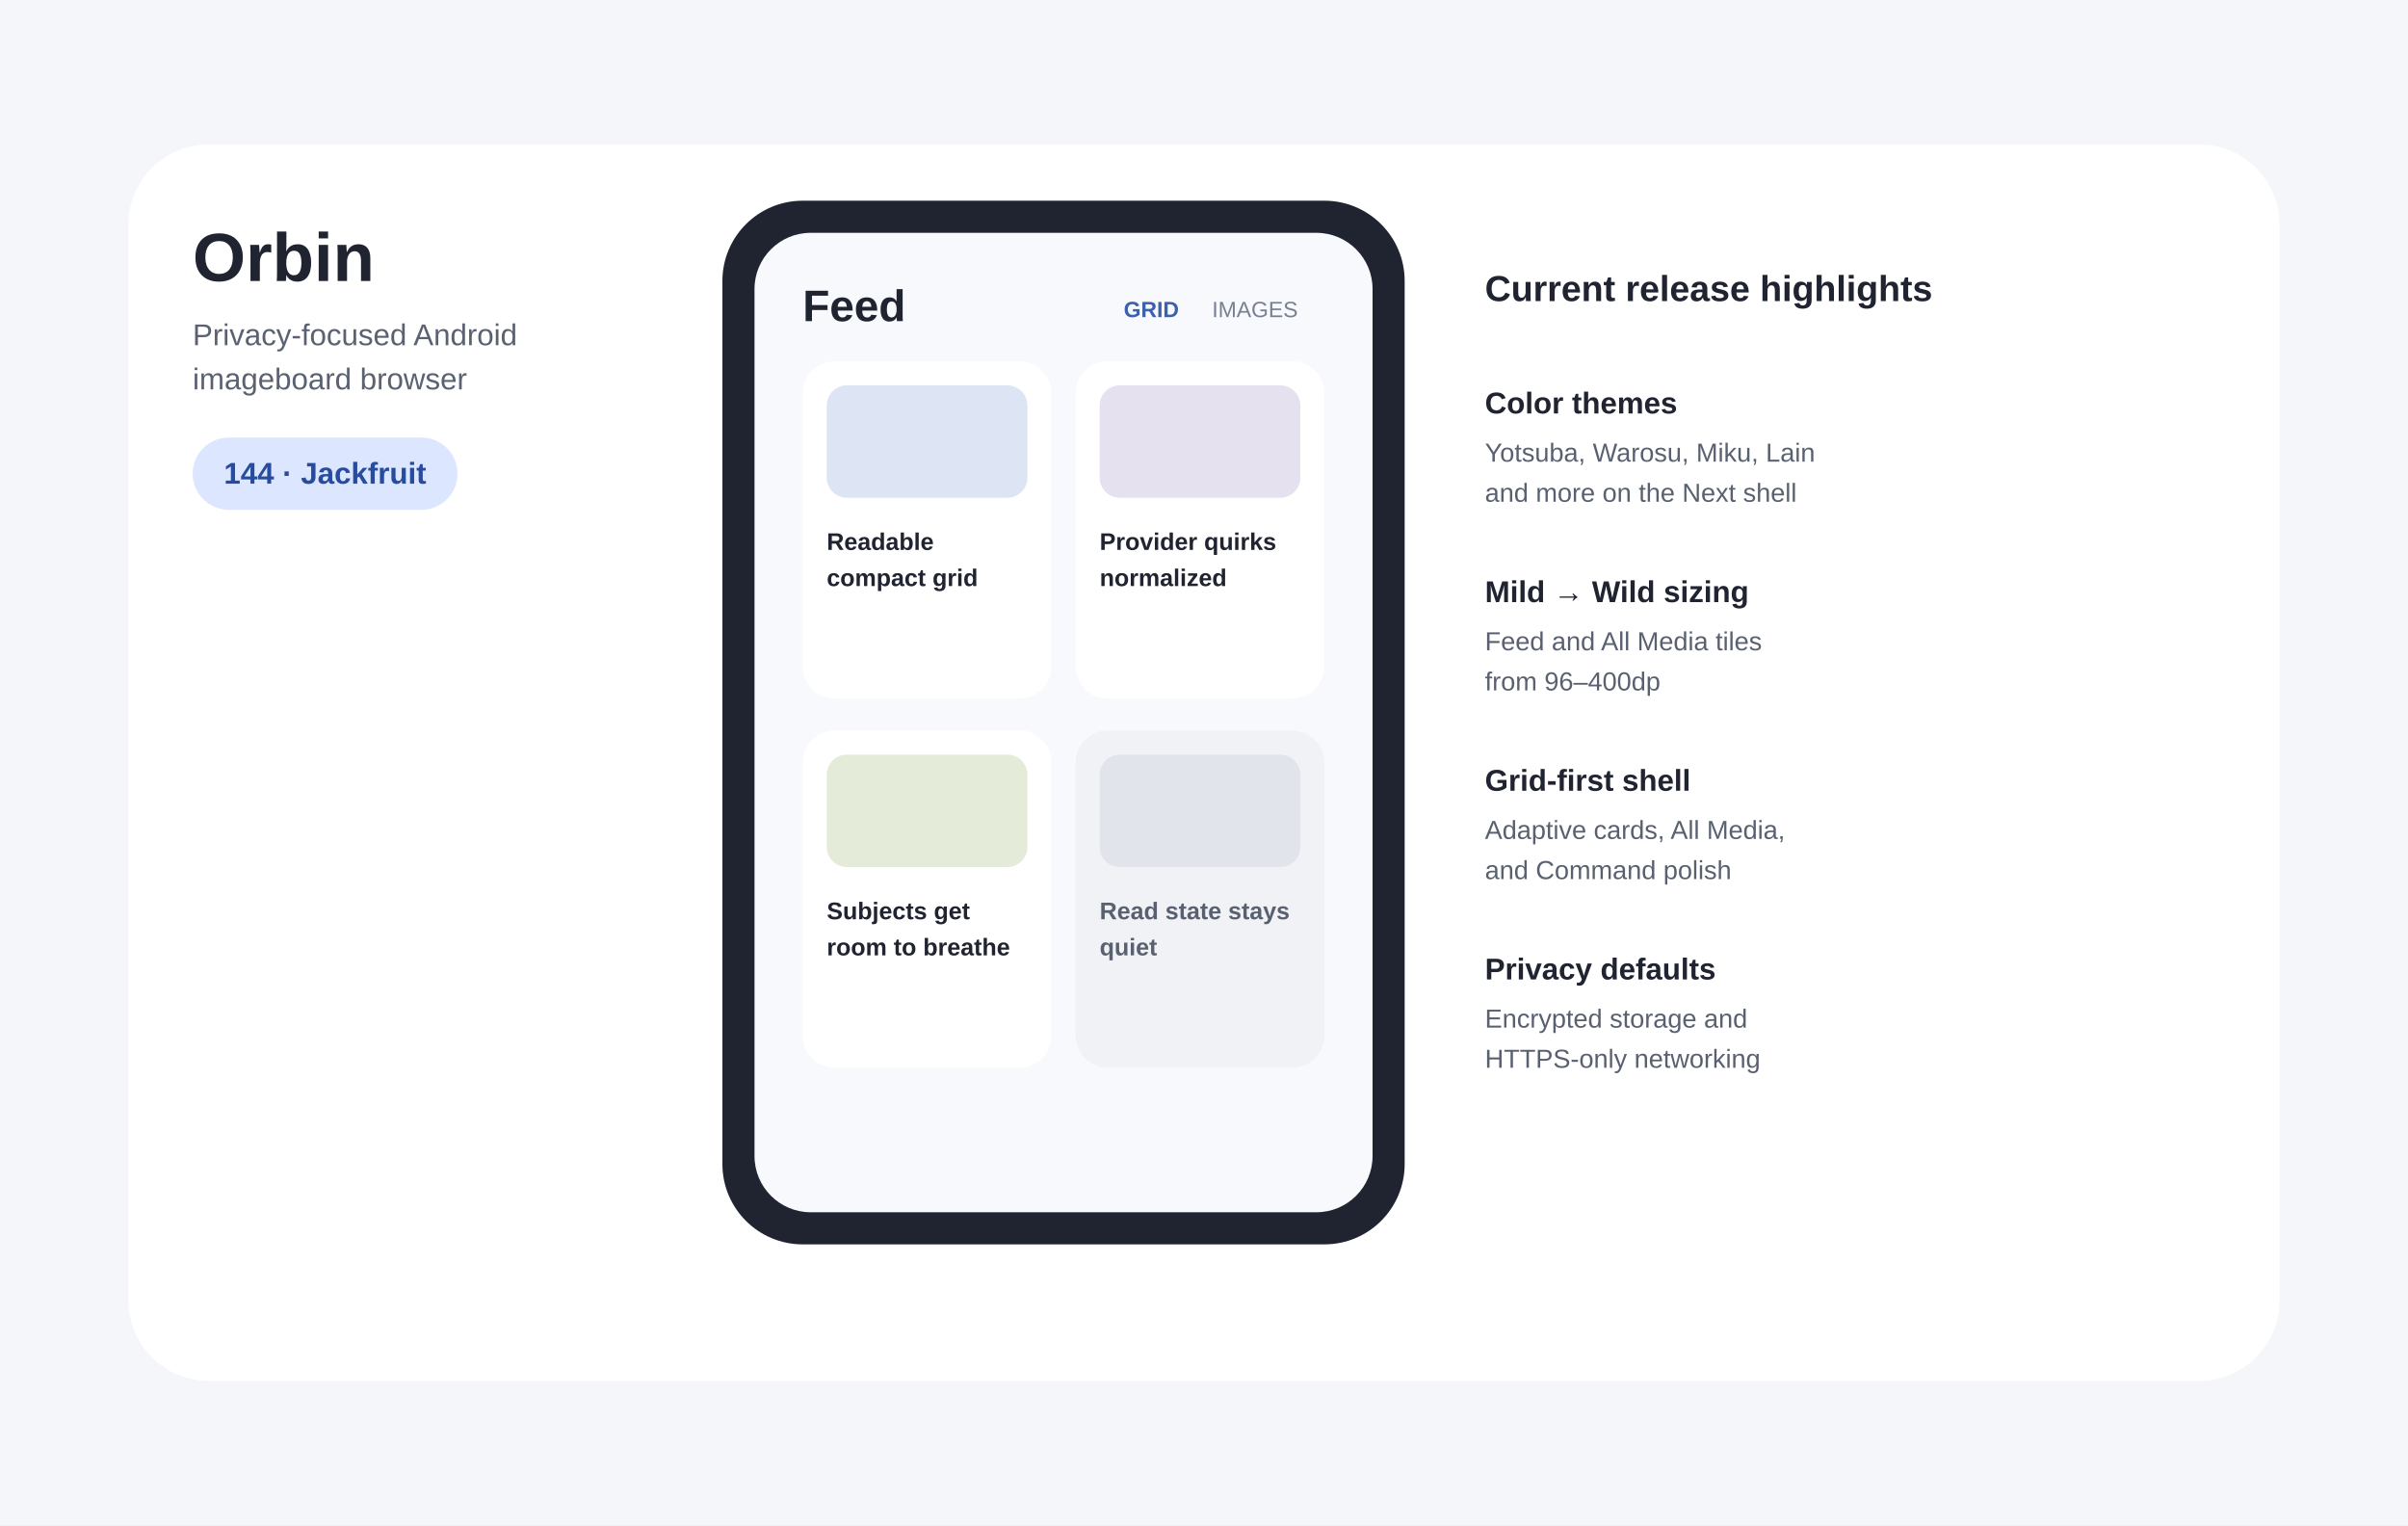
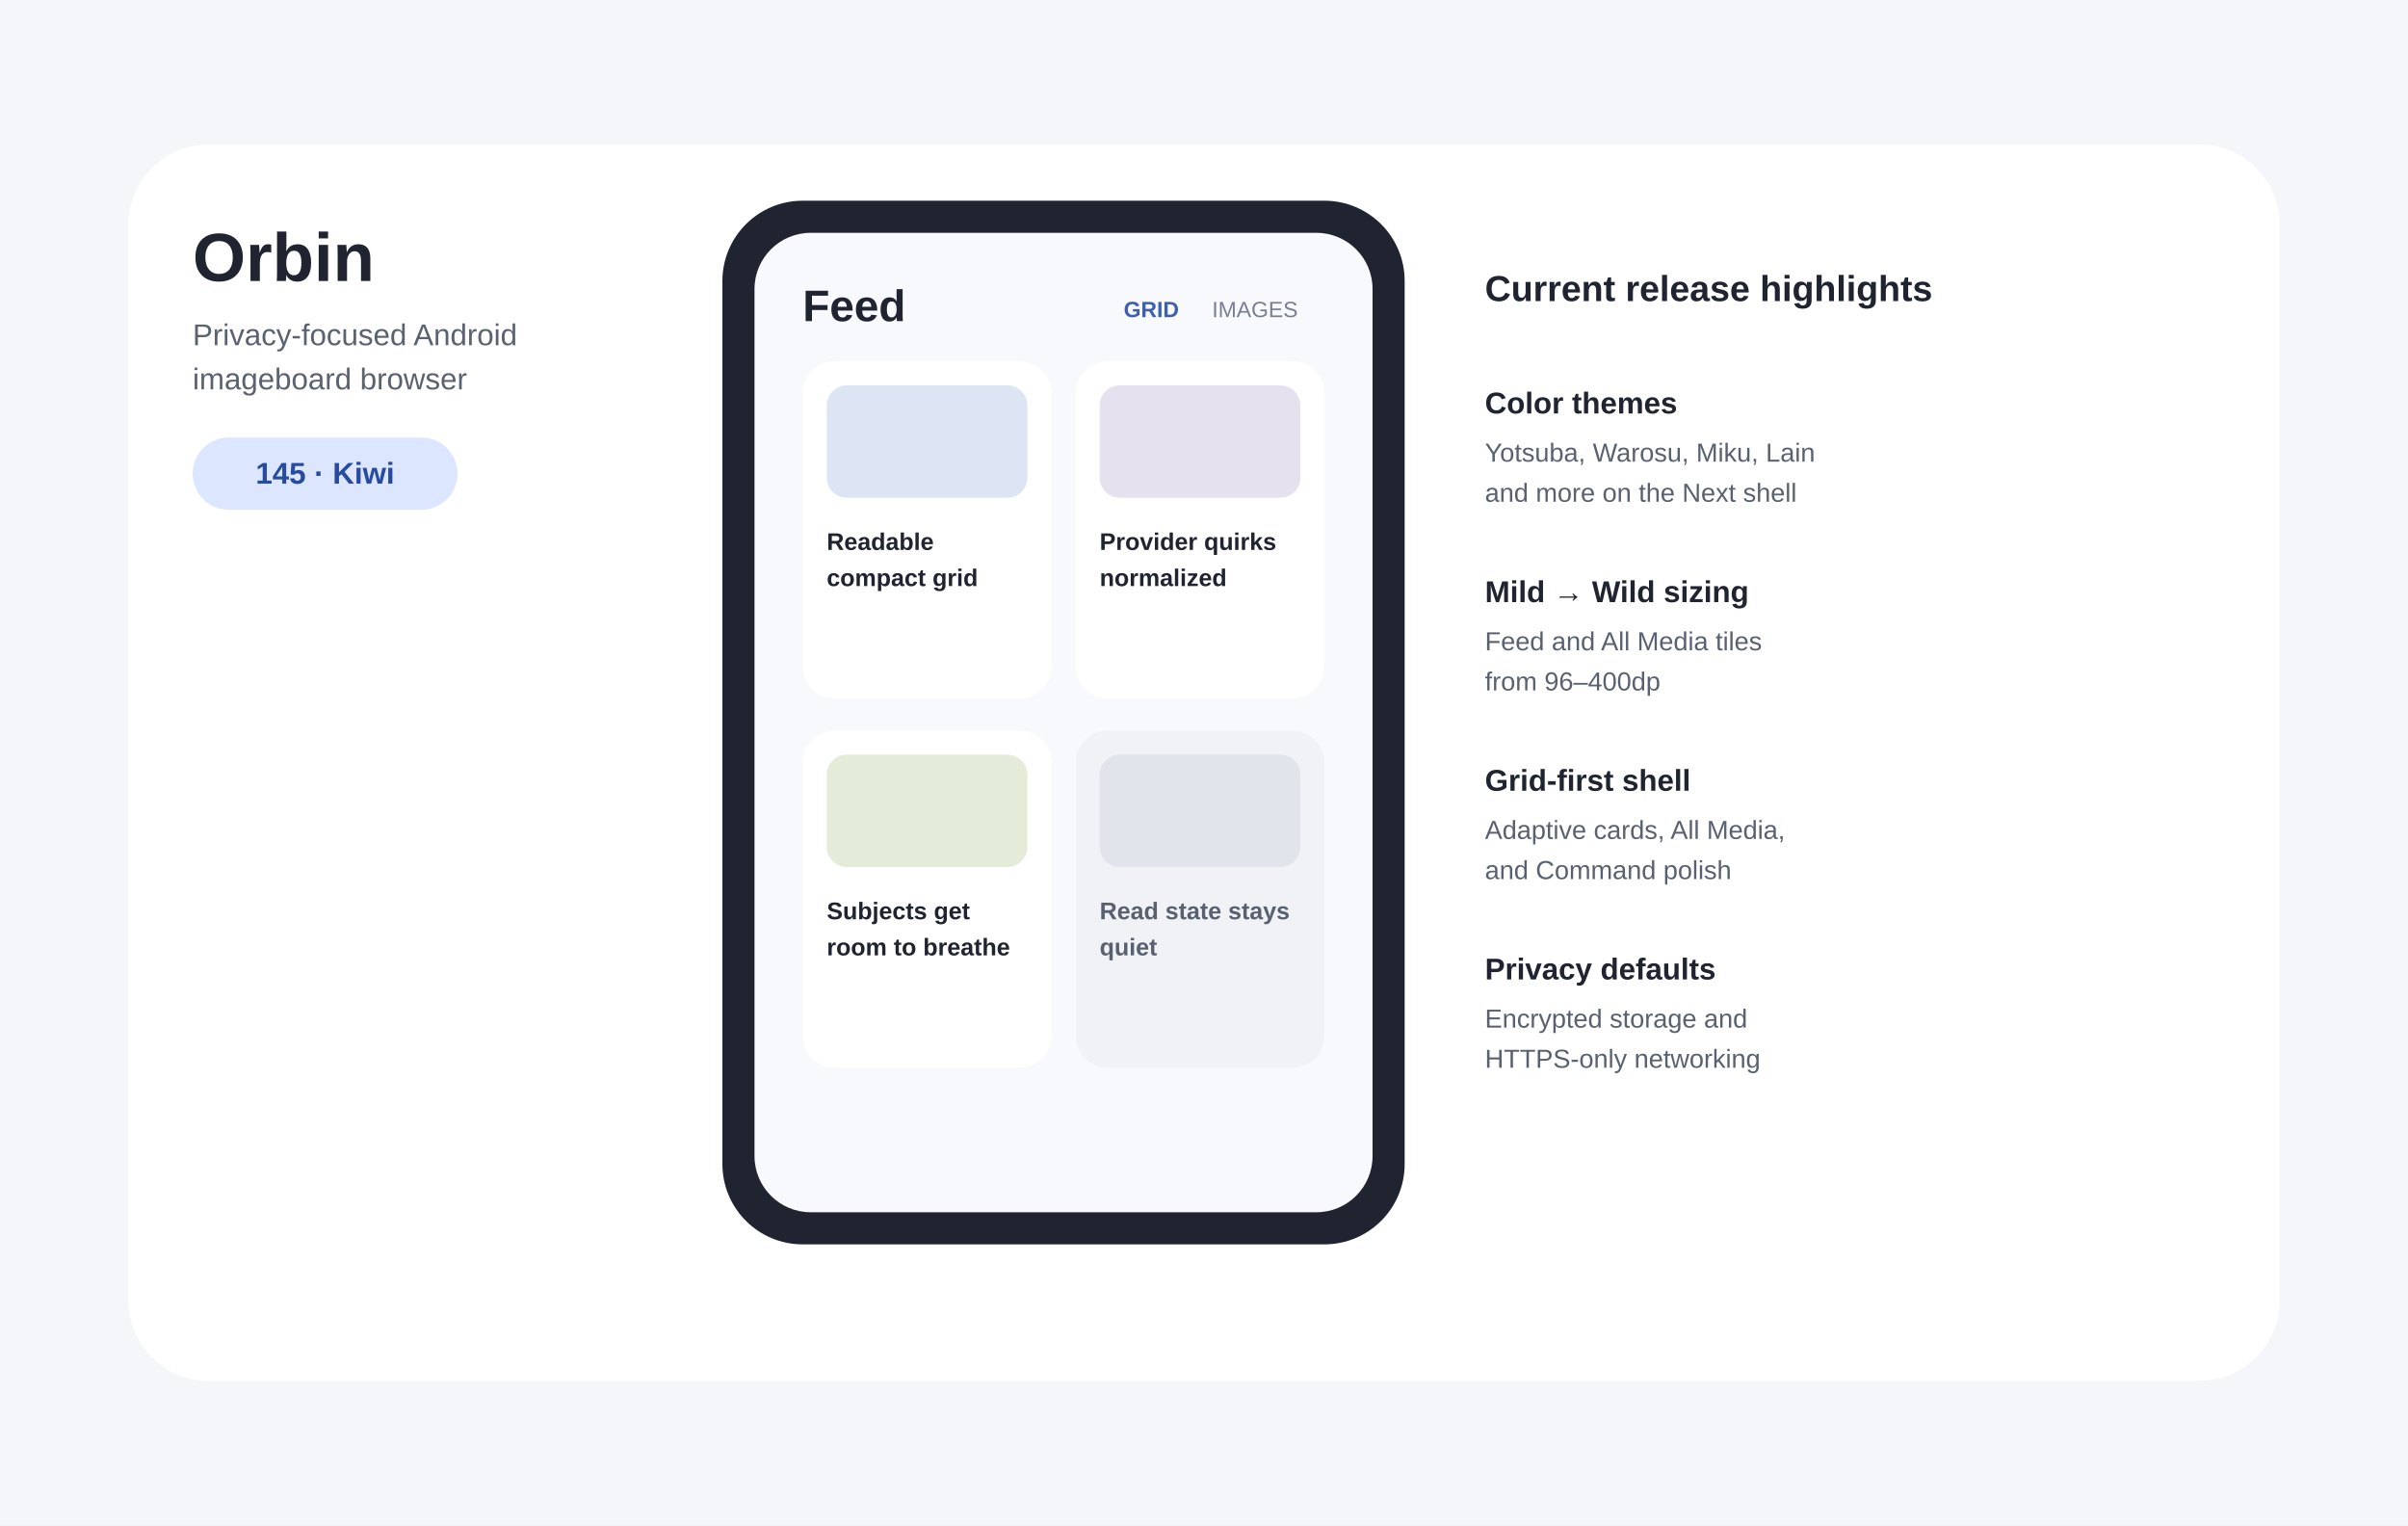
- <svg xmlns="http://www.w3.org/2000/svg" width="1200" height="760" viewBox="0 0 1200 760" role="img" aria-labelledby="title desc" data-release-version="144-Jackfruit">
+ <svg xmlns="http://www.w3.org/2000/svg" width="1200" height="760" viewBox="0 0 1200 760" role="img" aria-labelledby="title desc" data-release-version="145-Kiwi">
  <rect width="1200" height="760" fill="#F4F6FA" />
  <rect x="64" y="72" width="1072" height="616" rx="40" fill="#FFFFFF" />
  <text x="96" y="140" font-family="Arial,sans-serif" font-size="34" font-weight="700" fill="#202431">Orbin</text>
  <text x="96" y="172" font-family="Arial,sans-serif" font-size="15" fill="#5A6272">Privacy-focused Android</text>
  <text x="96" y="194" font-family="Arial,sans-serif" font-size="15" fill="#5A6272">imageboard browser</text>
  <rect x="96" y="218" width="132" height="36" rx="18" fill="#DCE6FF" />
-   <text id="release-label" x="162" y="241" text-anchor="middle" font-family="Arial,sans-serif" font-size="15" font-weight="700" fill="#274B9F">144 · Jackfruit</text>
+   <text id="release-label" x="162" y="241" text-anchor="middle" font-family="Arial,sans-serif" font-size="15" font-weight="700" fill="#274B9F">145 · Kiwi</text>
  <rect x="360" y="100" width="340" height="520" rx="40" fill="#202431" />
  <rect x="376" y="116" width="308" height="488" rx="28" fill="#F8F9FC" />
  <text x="400" y="160" font-family="Arial,sans-serif" font-size="22" font-weight="700" fill="#202431">Feed</text>
  <text x="560" y="158" font-family="Arial,sans-serif" font-size="11" font-weight="700" fill="#3D5FAD">GRID</text>
  <text x="604" y="158" font-family="Arial,sans-serif" font-size="11" fill="#778092">IMAGES</text>
  <rect x="400" y="180" width="124" height="168" rx="16" fill="#FFFFFF" />
  <rect x="536" y="180" width="124" height="168" rx="16" fill="#FFFFFF" />
  <rect x="400" y="364" width="124" height="168" rx="16" fill="#FFFFFF" />
  <rect x="536" y="364" width="124" height="168" rx="16" fill="#F0F2F6" />
  <rect x="412" y="192" width="100" height="56" rx="10" fill="#DDE5F4" />
  <rect x="548" y="192" width="100" height="56" rx="10" fill="#E6E1EF" />
  <rect x="412" y="376" width="100" height="56" rx="10" fill="#E4EBD8" />
  <rect x="548" y="376" width="100" height="56" rx="10" fill="#E1E4EA" />
  <text x="412" y="274" font-family="Arial,sans-serif" font-size="12" font-weight="700" fill="#202431">Readable</text>
  <text x="412" y="292" font-family="Arial,sans-serif" font-size="12" font-weight="700" fill="#202431">compact grid</text>
  <text x="548" y="274" font-family="Arial,sans-serif" font-size="12" font-weight="700" fill="#202431">Provider quirks</text>
  <text x="548" y="292" font-family="Arial,sans-serif" font-size="12" font-weight="700" fill="#202431">normalized</text>
  <text x="412" y="458" font-family="Arial,sans-serif" font-size="12" font-weight="700" fill="#202431">Subjects get</text>
  <text x="412" y="476" font-family="Arial,sans-serif" font-size="12" font-weight="700" fill="#202431">room to breathe</text>
  <text x="548" y="458" font-family="Arial,sans-serif" font-size="12" font-weight="700" fill="#596171">Read state stays</text>
  <text x="548" y="476" font-family="Arial,sans-serif" font-size="12" font-weight="700" fill="#596171">quiet</text>
  <text x="740" y="150" font-family="Arial,sans-serif" font-size="18" font-weight="700" fill="#202431">Current release highlights</text>
  <text x="740" y="206" font-family="Arial,sans-serif" font-size="15" font-weight="700" fill="#202431">Color themes</text>
  <text x="740" y="230" font-family="Arial,sans-serif" font-size="13" fill="#596171">Yotsuba, Warosu, Miku, Lain</text>
  <text x="740" y="250" font-family="Arial,sans-serif" font-size="13" fill="#596171">and more on the Next shell</text>
  <text x="740" y="300" font-family="Arial,sans-serif" font-size="15" font-weight="700" fill="#202431">Mild → Wild sizing</text>
  <text x="740" y="324" font-family="Arial,sans-serif" font-size="13" fill="#596171">Feed and All Media tiles</text>
  <text x="740" y="344" font-family="Arial,sans-serif" font-size="13" fill="#596171">from 96–400dp</text>
  <text x="740" y="394" font-family="Arial,sans-serif" font-size="15" font-weight="700" fill="#202431">Grid-first shell</text>
  <text x="740" y="418" font-family="Arial,sans-serif" font-size="13" fill="#596171">Adaptive cards, All Media,</text>
  <text x="740" y="438" font-family="Arial,sans-serif" font-size="13" fill="#596171">and Command polish</text>
  <text x="740" y="488" font-family="Arial,sans-serif" font-size="15" font-weight="700" fill="#202431">Privacy defaults</text>
  <text x="740" y="512" font-family="Arial,sans-serif" font-size="13" fill="#596171">Encrypted storage and</text>
  <text x="740" y="532" font-family="Arial,sans-serif" font-size="13" fill="#596171">HTTPS-only networking</text>
</svg>
